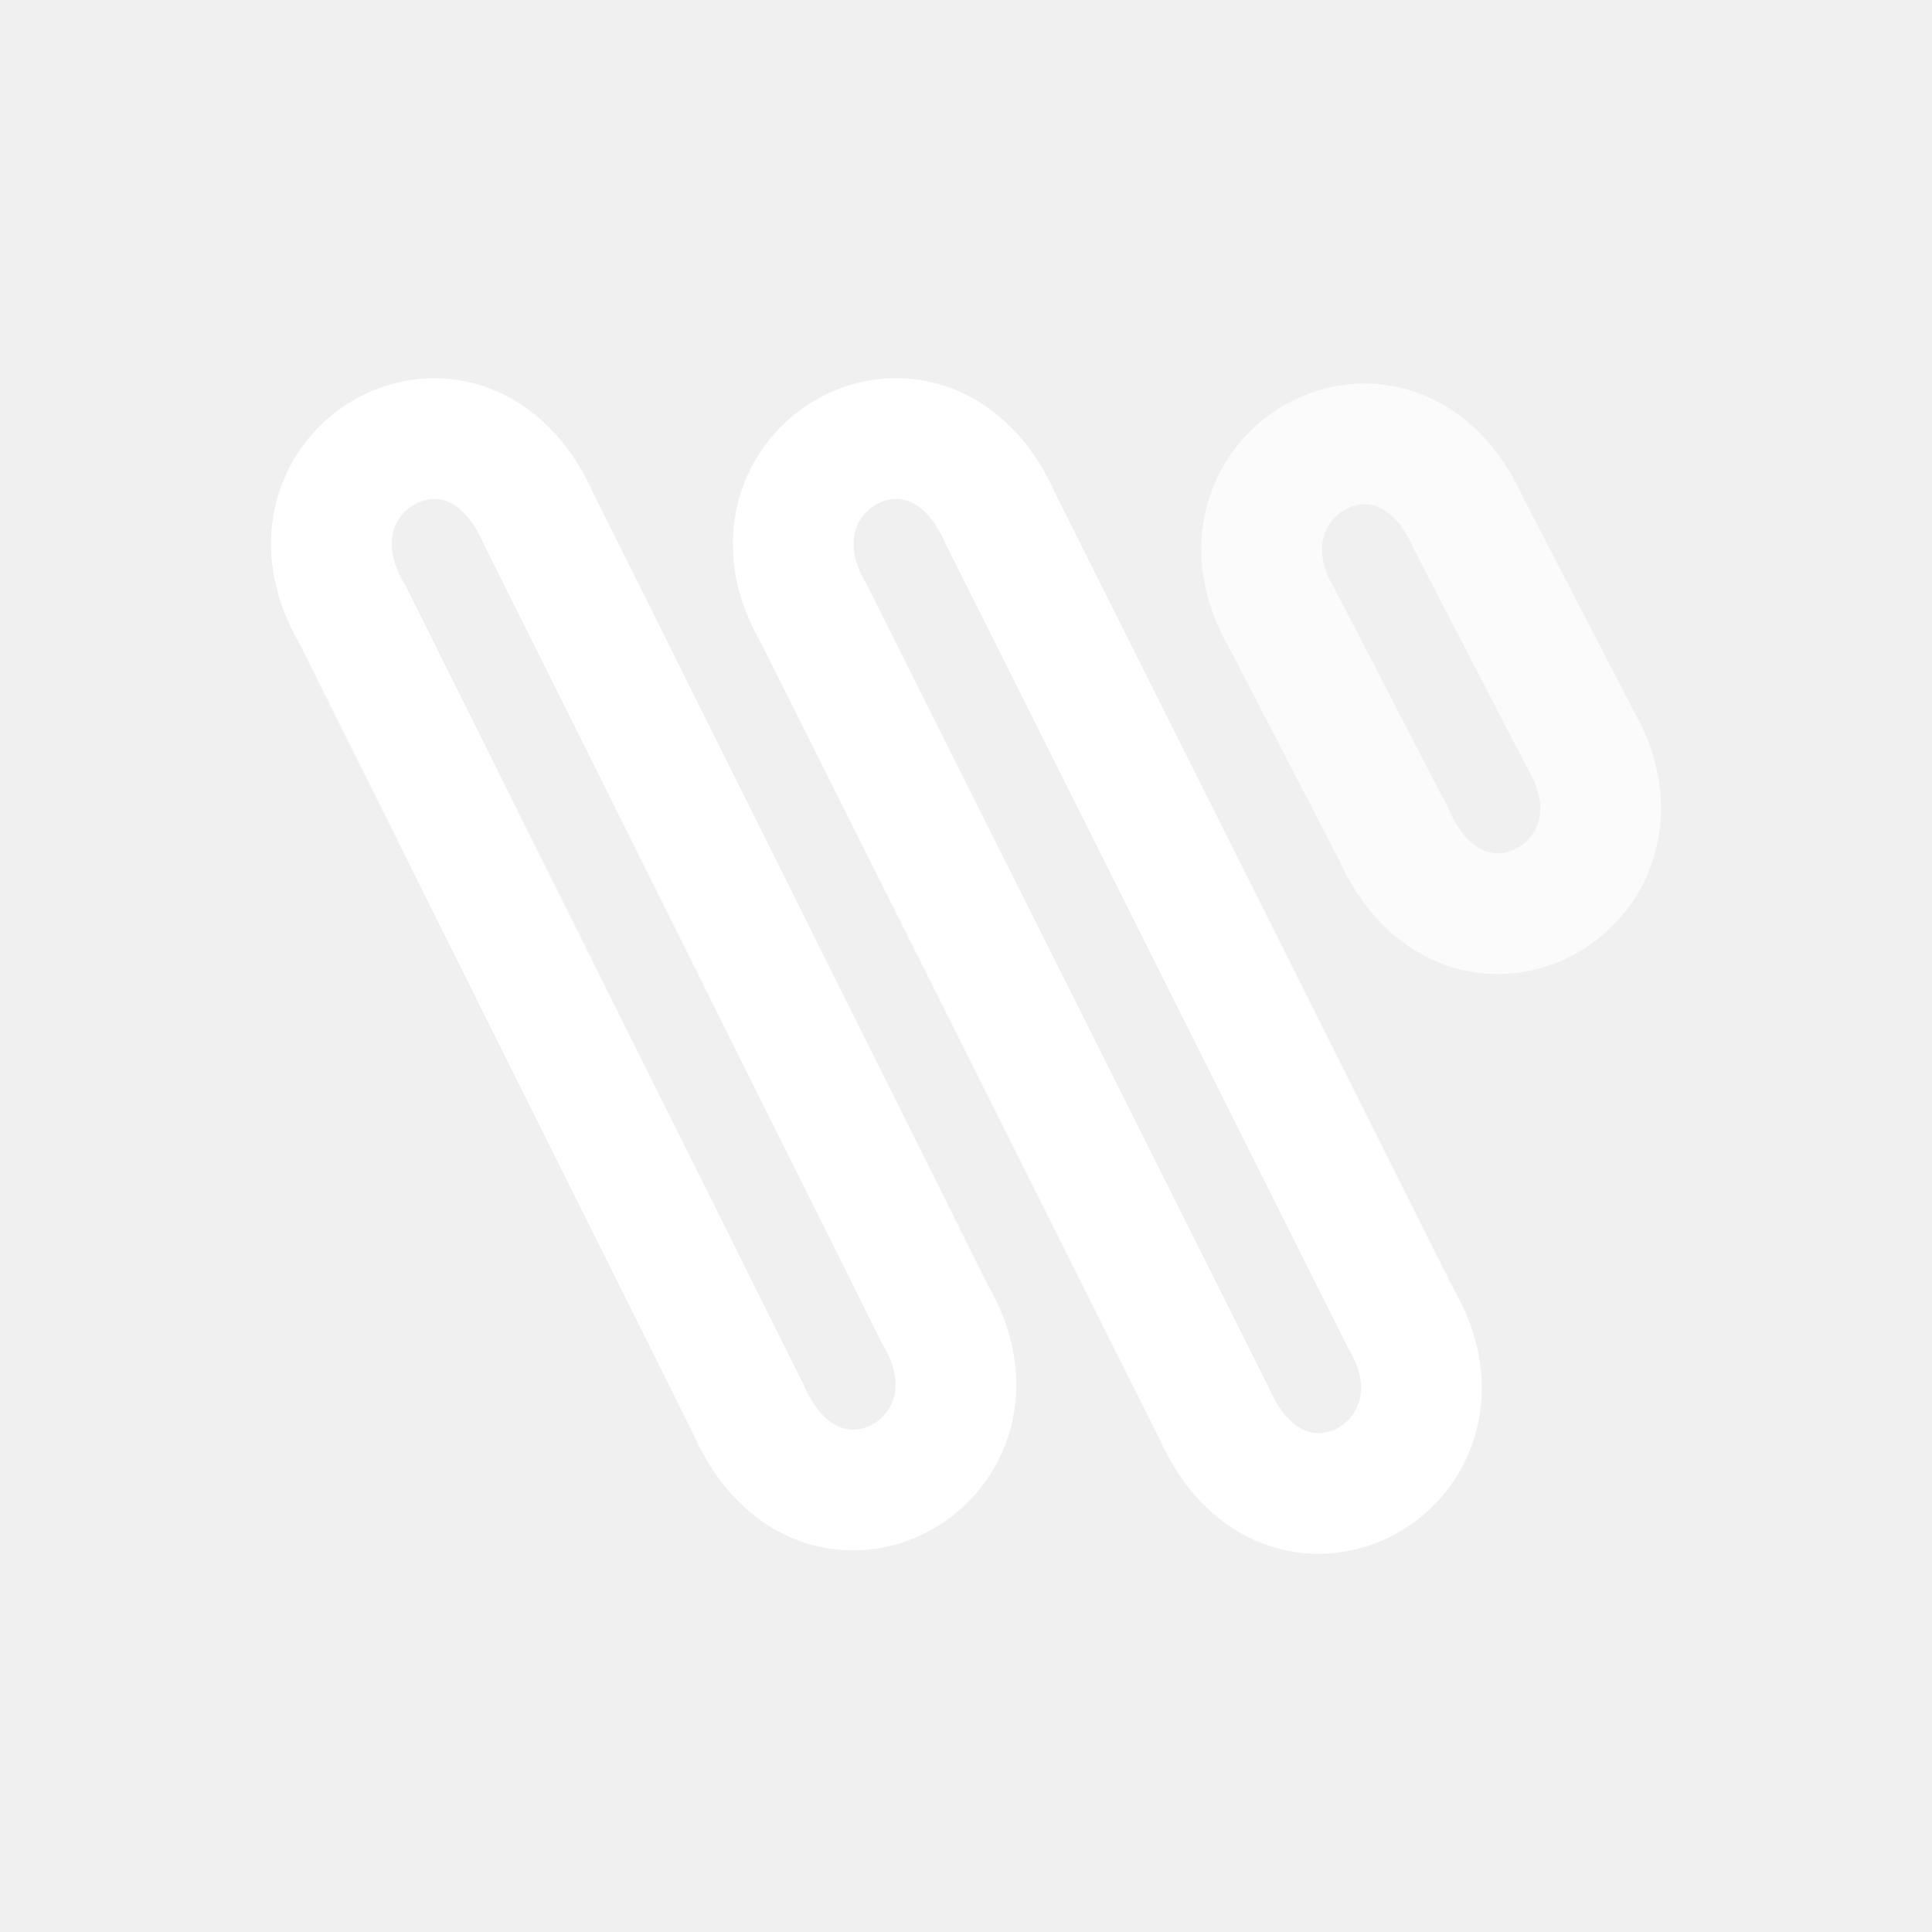
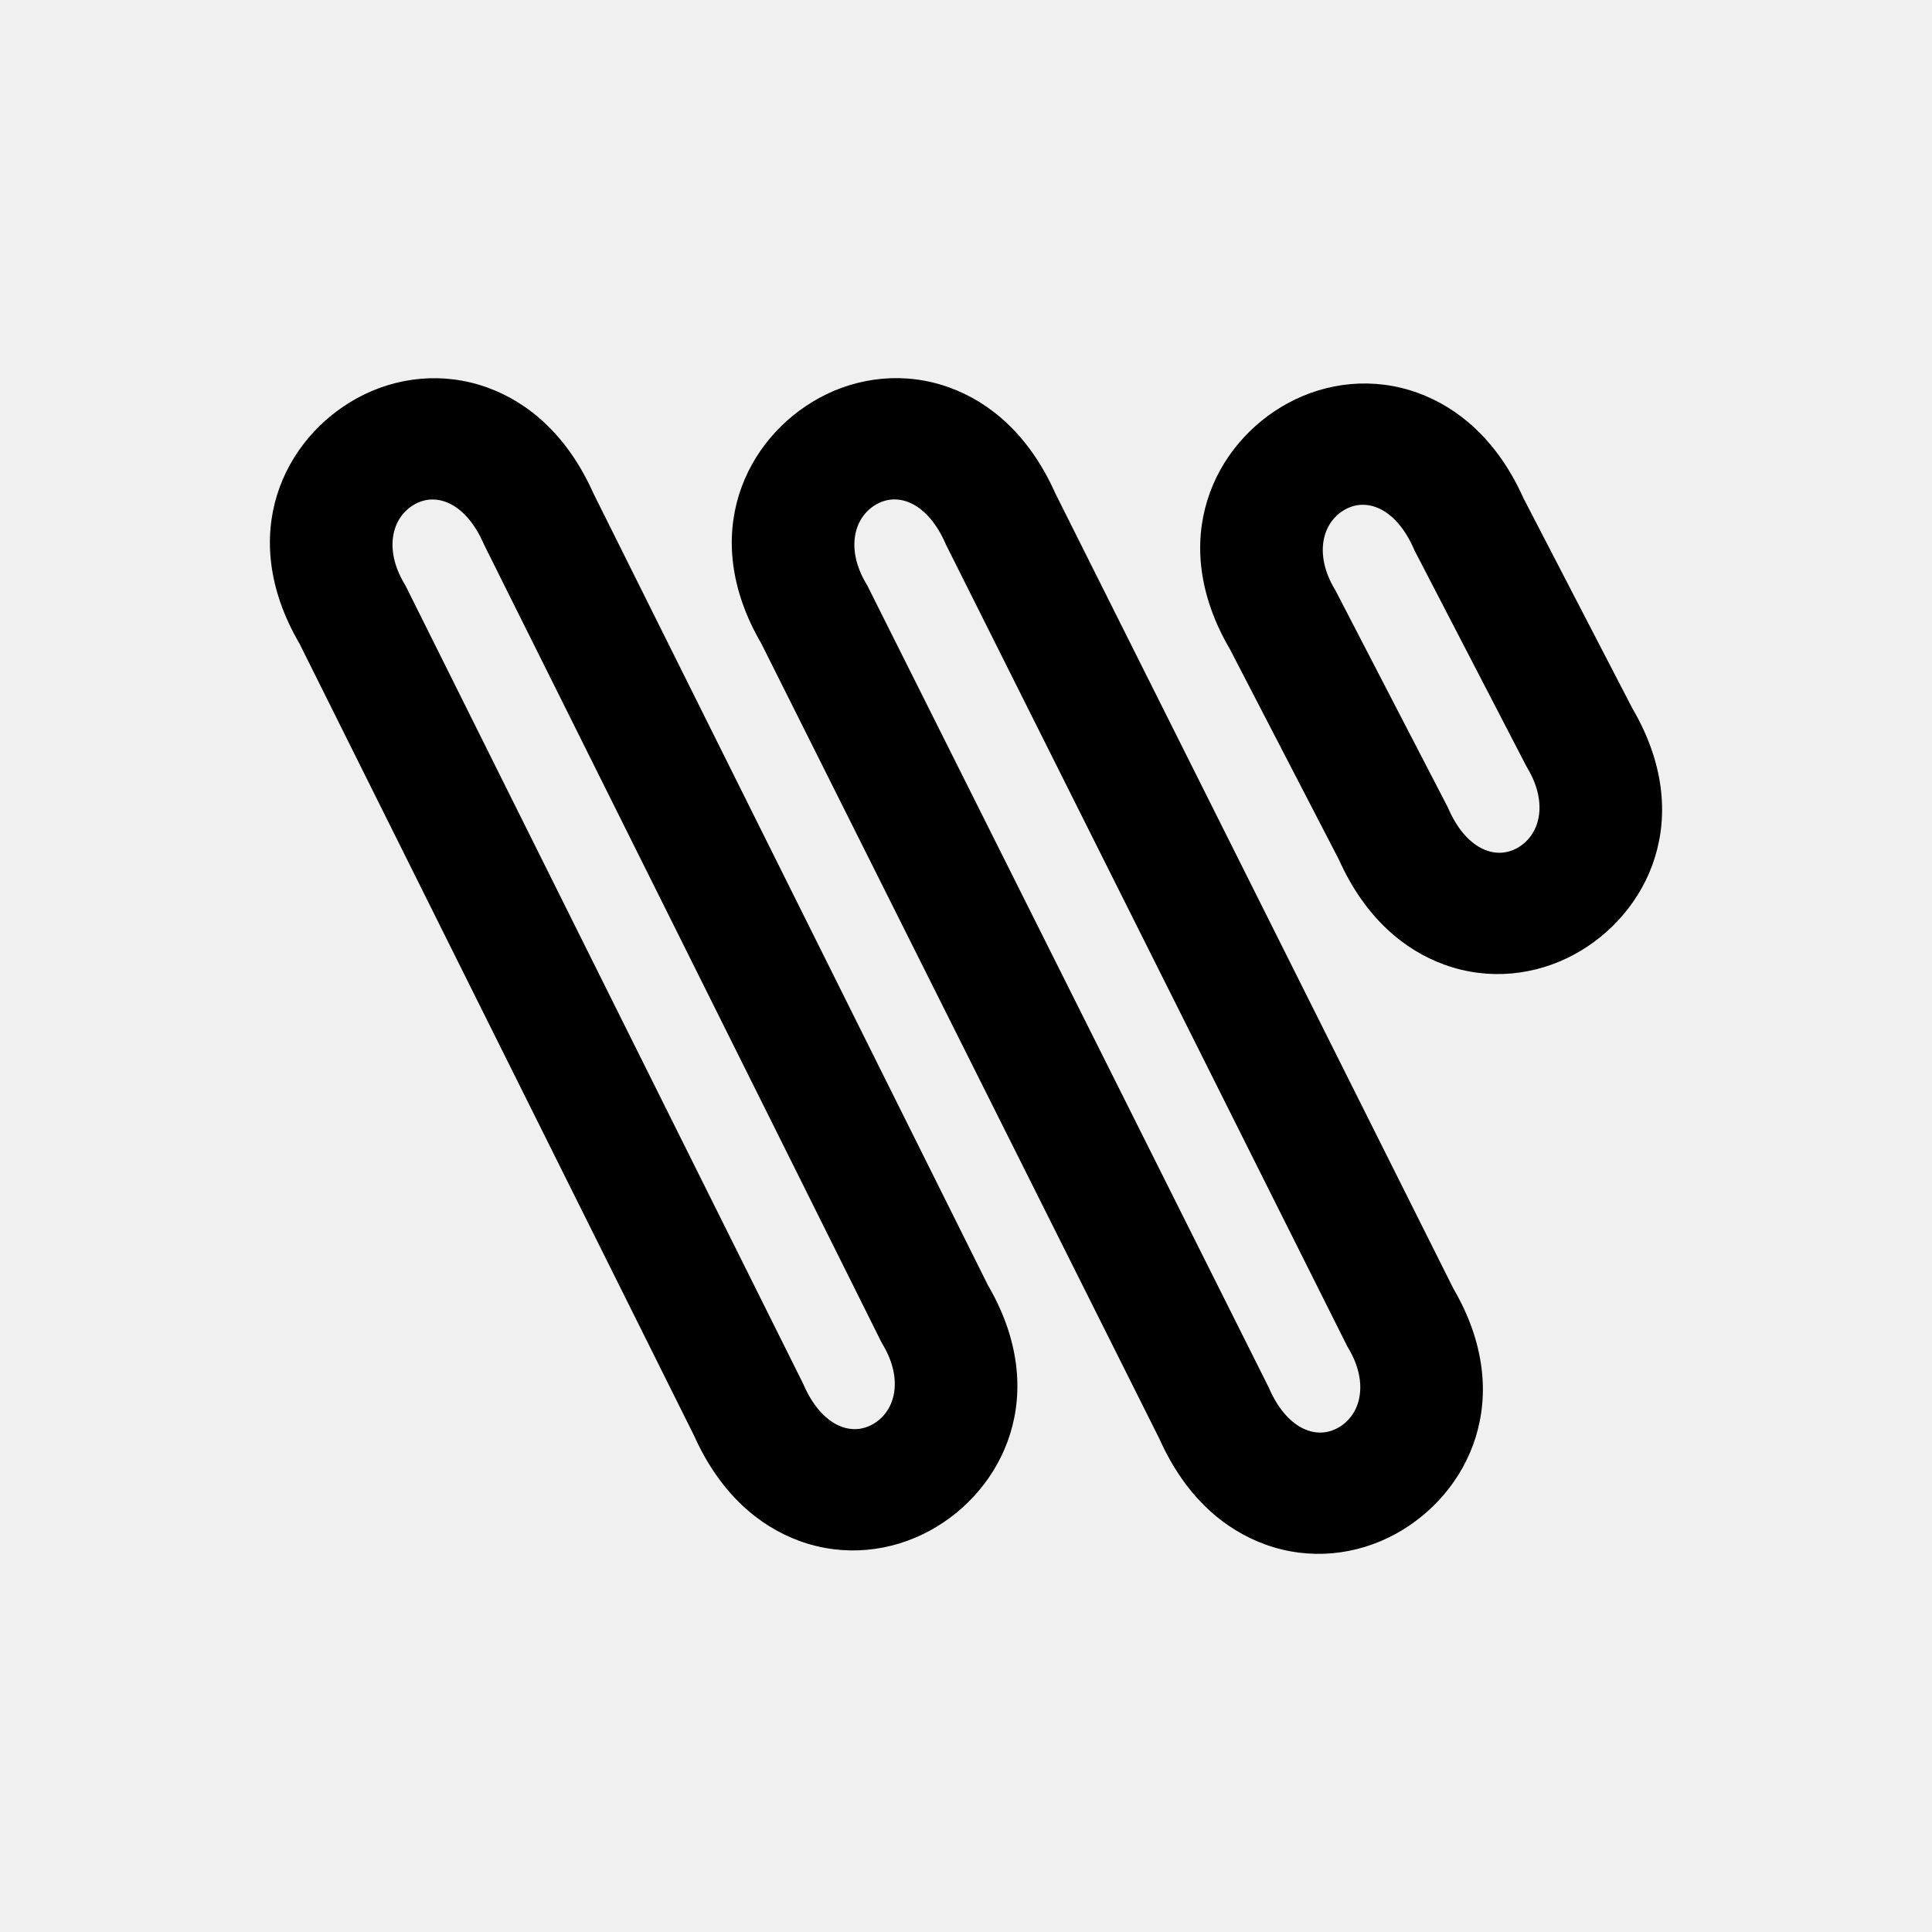
- <svg xmlns="http://www.w3.org/2000/svg" x="0%" y="0%" viewBox="0 0 192 192" xml:space="preserve">
-   <path fill="none" stroke="#FFF" stroke-width="12" stroke-linecap="square" d="M92.9 130.58c8.56 14.39-11.34 25.81-18.51 9.5l-39.36-79c-8.56-14.39 11.34-25.8 18.51-9.5l39.36 79zm27.75 9.85L80.93 61.08c-8.56-14.39 11.34-25.81 18.51-9.51l39.72 79.35c8.56 14.39-11.34 25.81-18.51 9.51z" />
-   <path fill="none" stroke="#FBFBFB" stroke-width="12" stroke-linecap="square" d="M156.97 73.3c8.56 14.39-11.34 25.81-18.51 9.51l-10.98-21.2c-8.56-14.39 11.34-25.81 18.51-9.5l10.98 21.19z" />
+ <svg xmlns="http://www.w3.org/2000/svg" width="100%" height="100%" viewBox="0 0 192 192" version="1.1" xml:space="preserve" style="fill-rule:evenodd;clip-rule:evenodd;stroke-linejoin:round;stroke-miterlimit:2;">
+   <g>
+     <g id="Waifupx">
+       <rect x="0" y="0" width="192" height="192" style="fill:none;" />
+       <g id="Waifupx-Form" transform="matrix(1,0,0,1,-424,-848)">
+         <path d="M539.22,990.986C541.834,996.839 545.756,1000.04 549.72,1001.48C554.138,1003.09 558.804,1002.56 562.675,1000.45C569.929,996.499 574.765,986.9 568.429,976.044C568.434,976.052 528.868,897.009 528.868,897.009C526.256,891.161 522.334,887.959 518.37,886.517C513.952,884.91 509.286,885.438 505.415,887.548C498.161,891.501 493.325,901.1 499.661,911.956C499.656,911.948 539.222,990.991 539.222,990.991L539.22,990.986ZM522.177,975.718L482.97,897.025C480.359,891.174 476.437,887.97 472.472,886.526C468.054,884.918 463.388,885.444 459.517,887.552C452.263,891.501 447.426,901.094 453.757,911.95C453.753,911.942 492.959,990.635 492.959,990.635C495.571,996.489 499.493,999.694 503.457,1001.14C507.876,1002.75 512.542,1002.22 516.414,1000.11C523.667,996.161 528.503,986.564 522.173,975.71L522.177,975.718ZM550.142,986.014L550.082,985.878C550.015,985.744 510.198,906.2 510.198,906.2L510.087,906.013C508.025,902.547 508.844,899.345 511.157,898.085C513.424,896.85 516.256,898.139 517.948,901.986L518.008,902.122C518.075,902.256 557.892,981.8 557.892,981.8L558.003,981.987C560.065,985.453 559.246,988.655 556.933,989.915C554.666,991.15 551.834,989.861 550.142,986.014ZM472.106,902.127L511.629,981.456L511.743,981.647C513.805,985.113 512.986,988.314 510.674,989.573C508.407,990.808 505.575,989.516 503.883,985.665L503.825,985.533C503.76,985.404 464.301,906.204 464.301,906.204L464.187,906.013C462.126,902.548 462.943,899.349 465.255,898.091C467.522,896.857 470.355,898.147 472.048,901.996L472.106,902.127ZM586.222,918.394L575.4,897.509C572.79,891.686 568.877,888.493 564.923,887.052C560.504,885.443 555.838,885.97 551.966,888.078C544.703,892.034 539.864,901.651 546.232,912.523C546.228,912.515 557.05,933.411 557.05,933.411C559.661,939.233 563.574,942.424 567.53,943.863C571.948,945.47 576.614,944.942 580.485,942.832C587.746,938.876 592.584,929.262 586.222,918.394ZM575.643,924.06L575.813,924.367C577.875,927.833 577.056,931.035 574.743,932.295C572.476,933.53 569.644,932.241 567.952,928.394L567.875,928.22L556.727,906.694L556.637,906.543C554.575,903.077 555.394,899.876 557.706,898.617C559.973,897.382 562.805,898.674 564.497,902.525L564.574,902.7L575.643,924.06ZM586.222,918.394L586.217,918.386L586.222,918.394Z" />
+       </g>
+     </g>
+   </g>
</svg>
